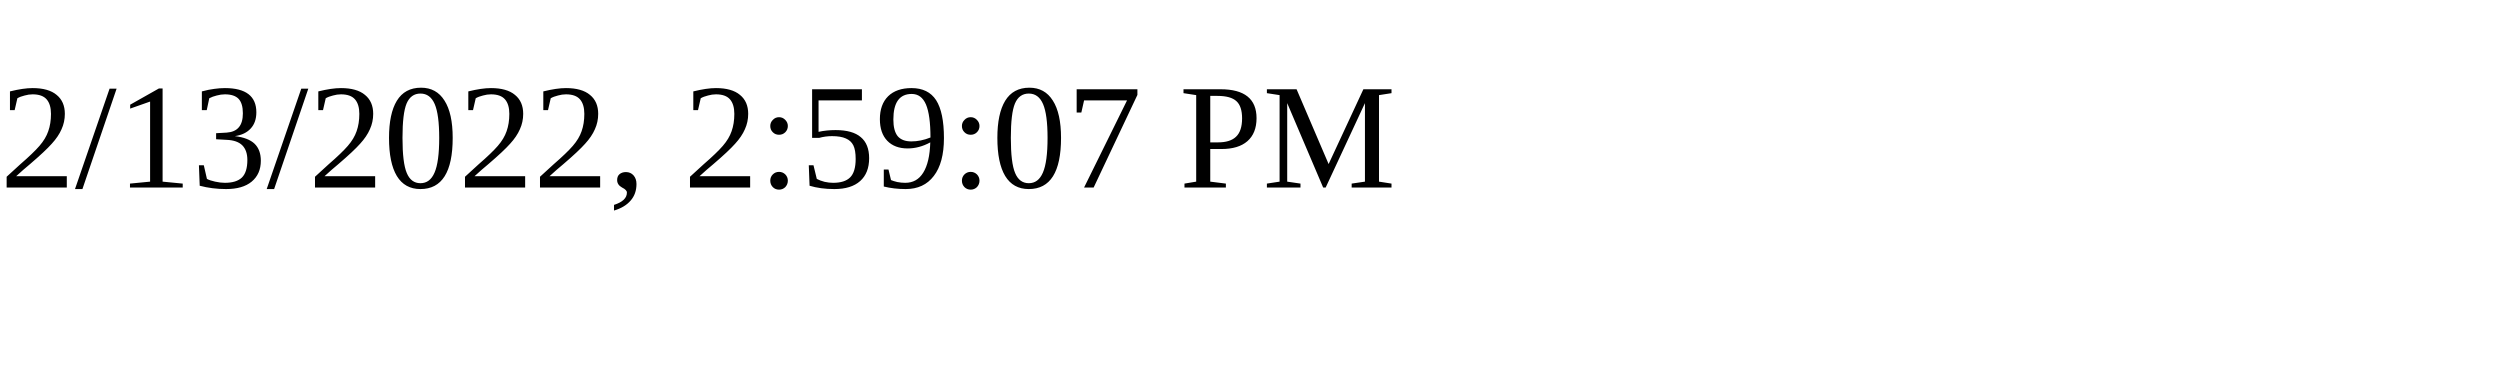
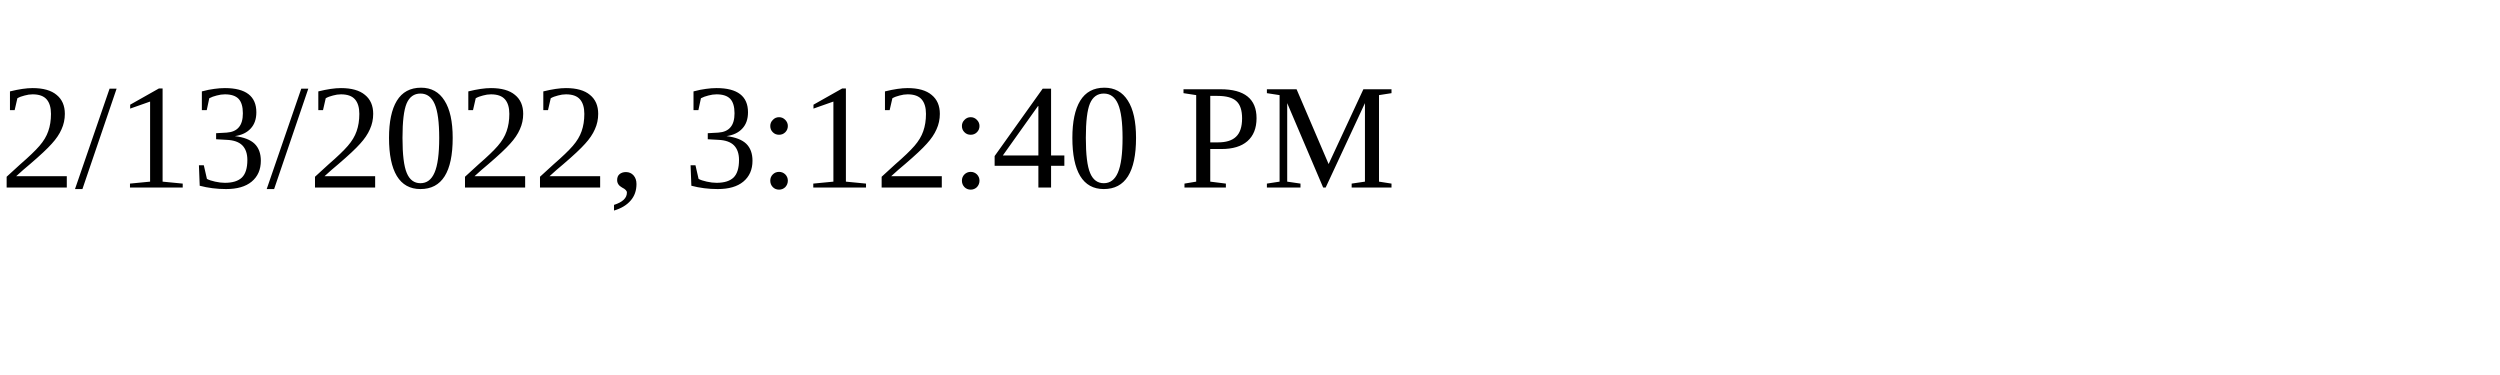
<svg xmlns="http://www.w3.org/2000/svg" height="30" width="200">
-   <text x="0" y="15">2/13/2022, 2:59:07 PM</text>
+   <text x="0" y="15">2/13/2022, 3:12:40 PM</text>
</svg>
